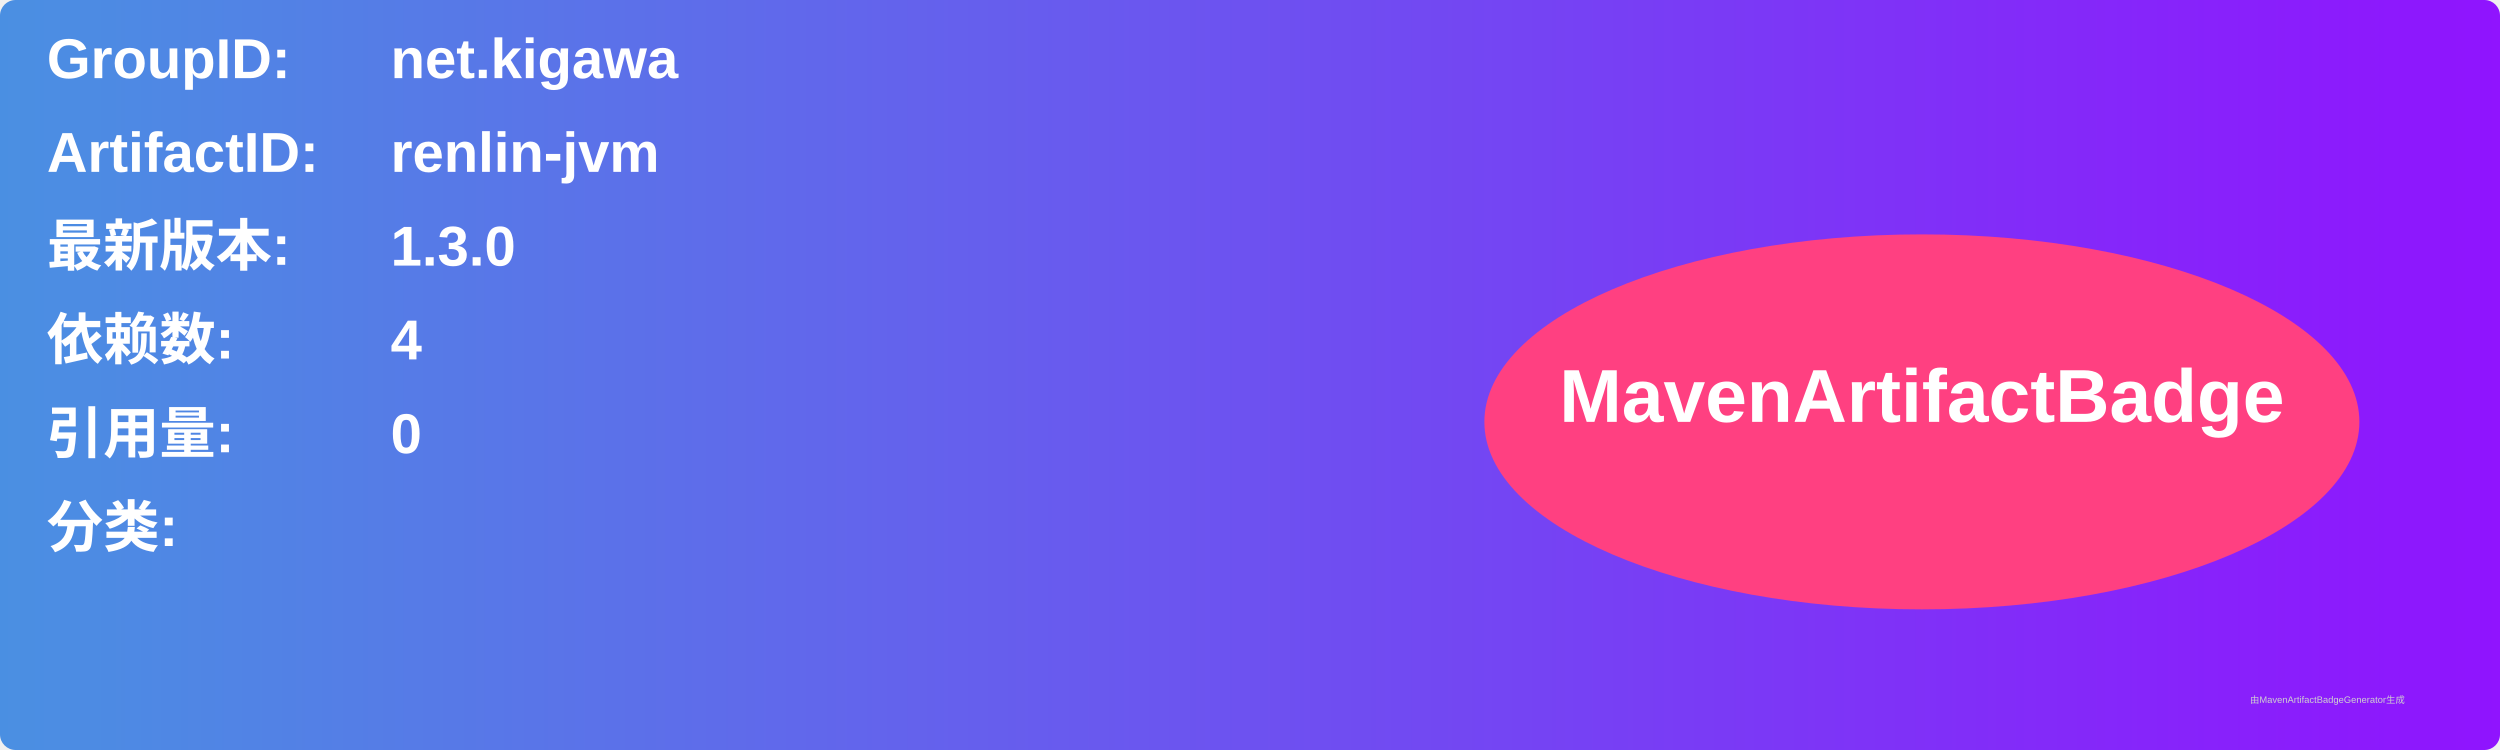
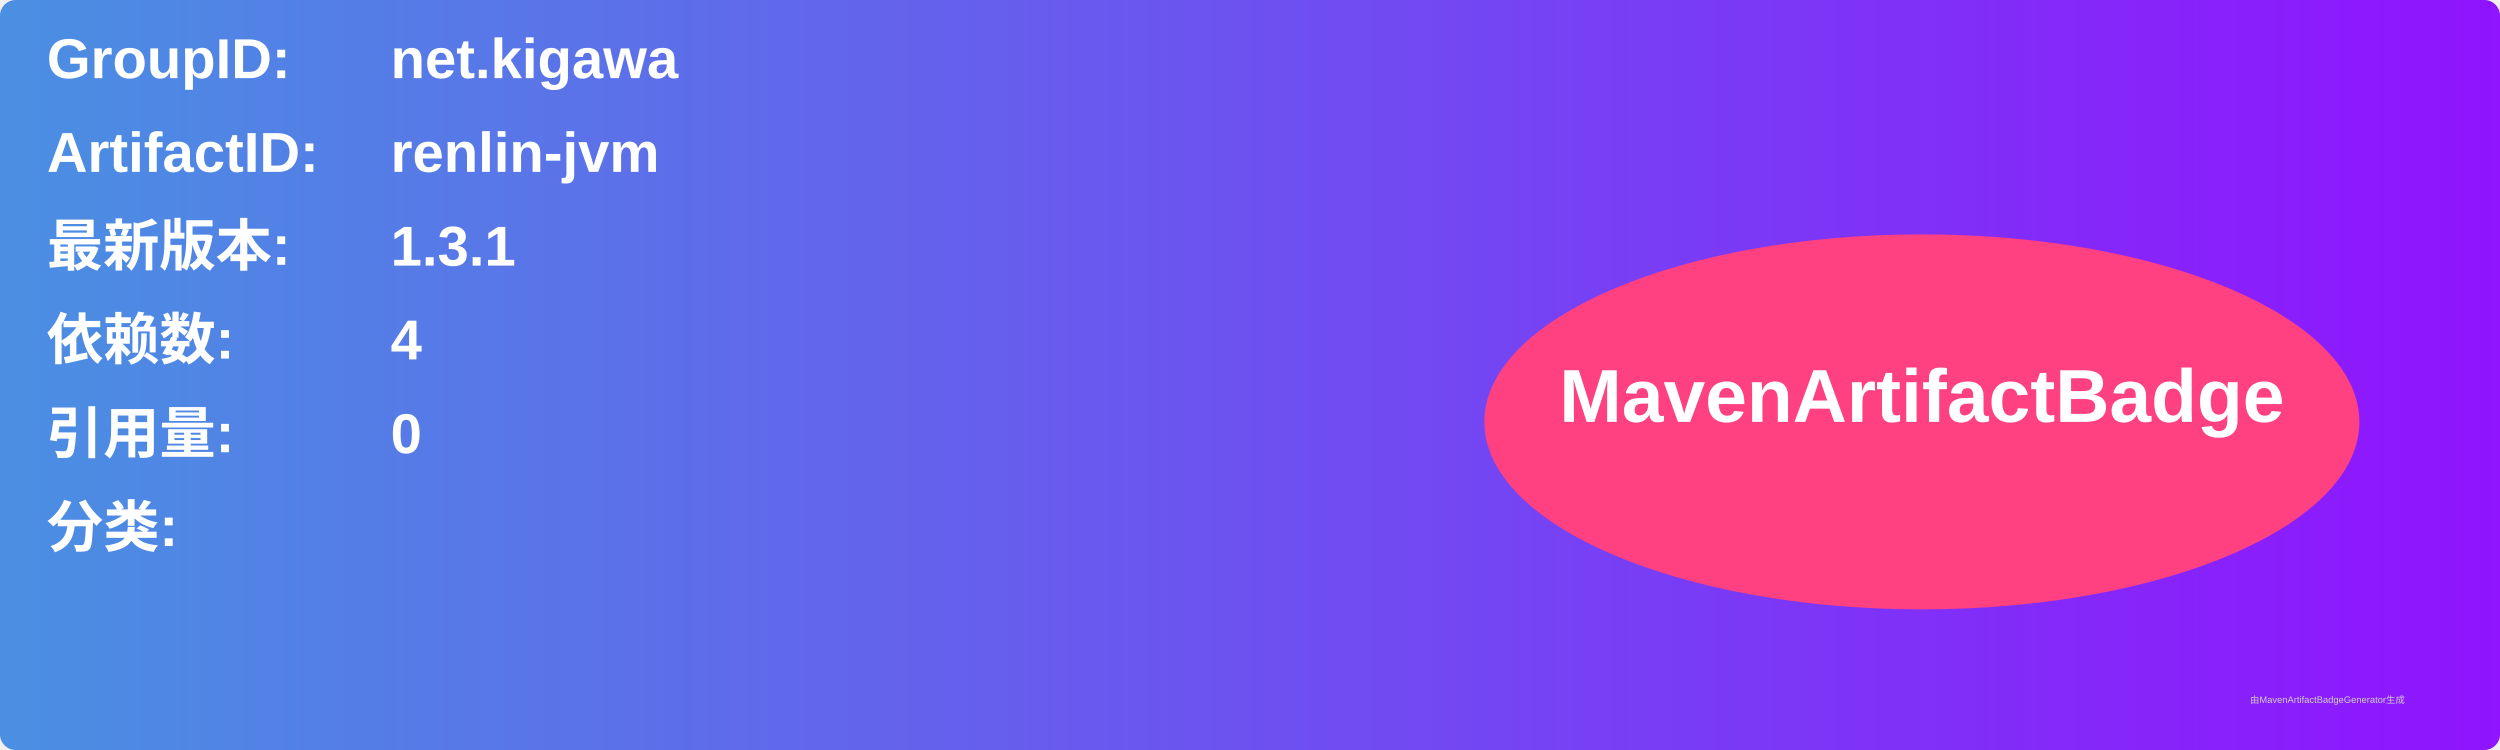
<svg xmlns="http://www.w3.org/2000/svg" width="800" height="240" viewBox="0 0 800 240">
  <linearGradient id="grad" x1="0%" y1="0%" x2="100%" y2="0%">
    <stop offset="0%" stop-color="#4a90e2" />
    <stop offset="100%" stop-color="#9013fe" />
  </linearGradient>
  <rect width="100%" height="100%" rx="5" ry="5" fill="url(#grad)" />
  <g transform="translate(15, 15)">
    <text x="0" y="10" font-family="Arial" font-size="18" fill="white" font-weight="bold" width="260">GroupID:</text>
    <text x="110" y="10" font-family="Arial" font-size="18" fill="white" font-weight="bold" width="460">net.kigawa</text>
    <text x="0" y="40" font-family="Arial" font-size="18" fill="white" font-weight="bold" width="260">ArtifactID:</text>
    <text x="110" y="40" font-family="Arial" font-size="18" fill="white" font-weight="bold" width="460">renlin-jvm</text>
    <text x="0" y="70" font-family="Arial" font-size="18" fill="white" font-weight="bold">最新版本:</text>
    <text x="110" y="70" font-family="Arial" font-size="18" fill="white" font-weight="bold">
-       <tspan font-weight="bold">1.3.0</tspan>
+       <tspan font-weight="bold">1.3.1</tspan>
    </text>
    <text x="0" y="100" font-family="Arial" font-size="18" fill="white" font-weight="bold">依赖数: </text>
    <text x="110" y="100" font-family="Arial" font-size="18" fill="white">
      <tspan font-weight="bold">4</tspan>
    </text>
    <text x="0" y="130" font-family="Arial" font-size="18" fill="white" font-weight="bold">引用量: </text>
    <text x="110" y="130" font-family="Arial" font-size="18" fill="white">
      <tspan font-weight="bold">0</tspan>
    </text>
    <text x="0" y="160" font-family="Arial" font-size="18" fill="white" font-weight="bold">分类:</text>
    <text x="10" y="190" font-family="Arial" font-size="10" fill="white">
      <tspan font-weight="bold" />
    </text>
    <ellipse cx="600" cy="120" rx="140" ry="60" fill="#ff4081" />
    <text x="600" y="120" text-anchor="middle" font-family="Arial" font-size="24" fill="white" font-weight="bold">MavenArtifactBadge</text>
  </g>
  <text x="720" y="225" font-family="Arial" font-size="3" fill="#d0d0d0">由MavenArtifactBadgeGenerator生成</text>
</svg>
